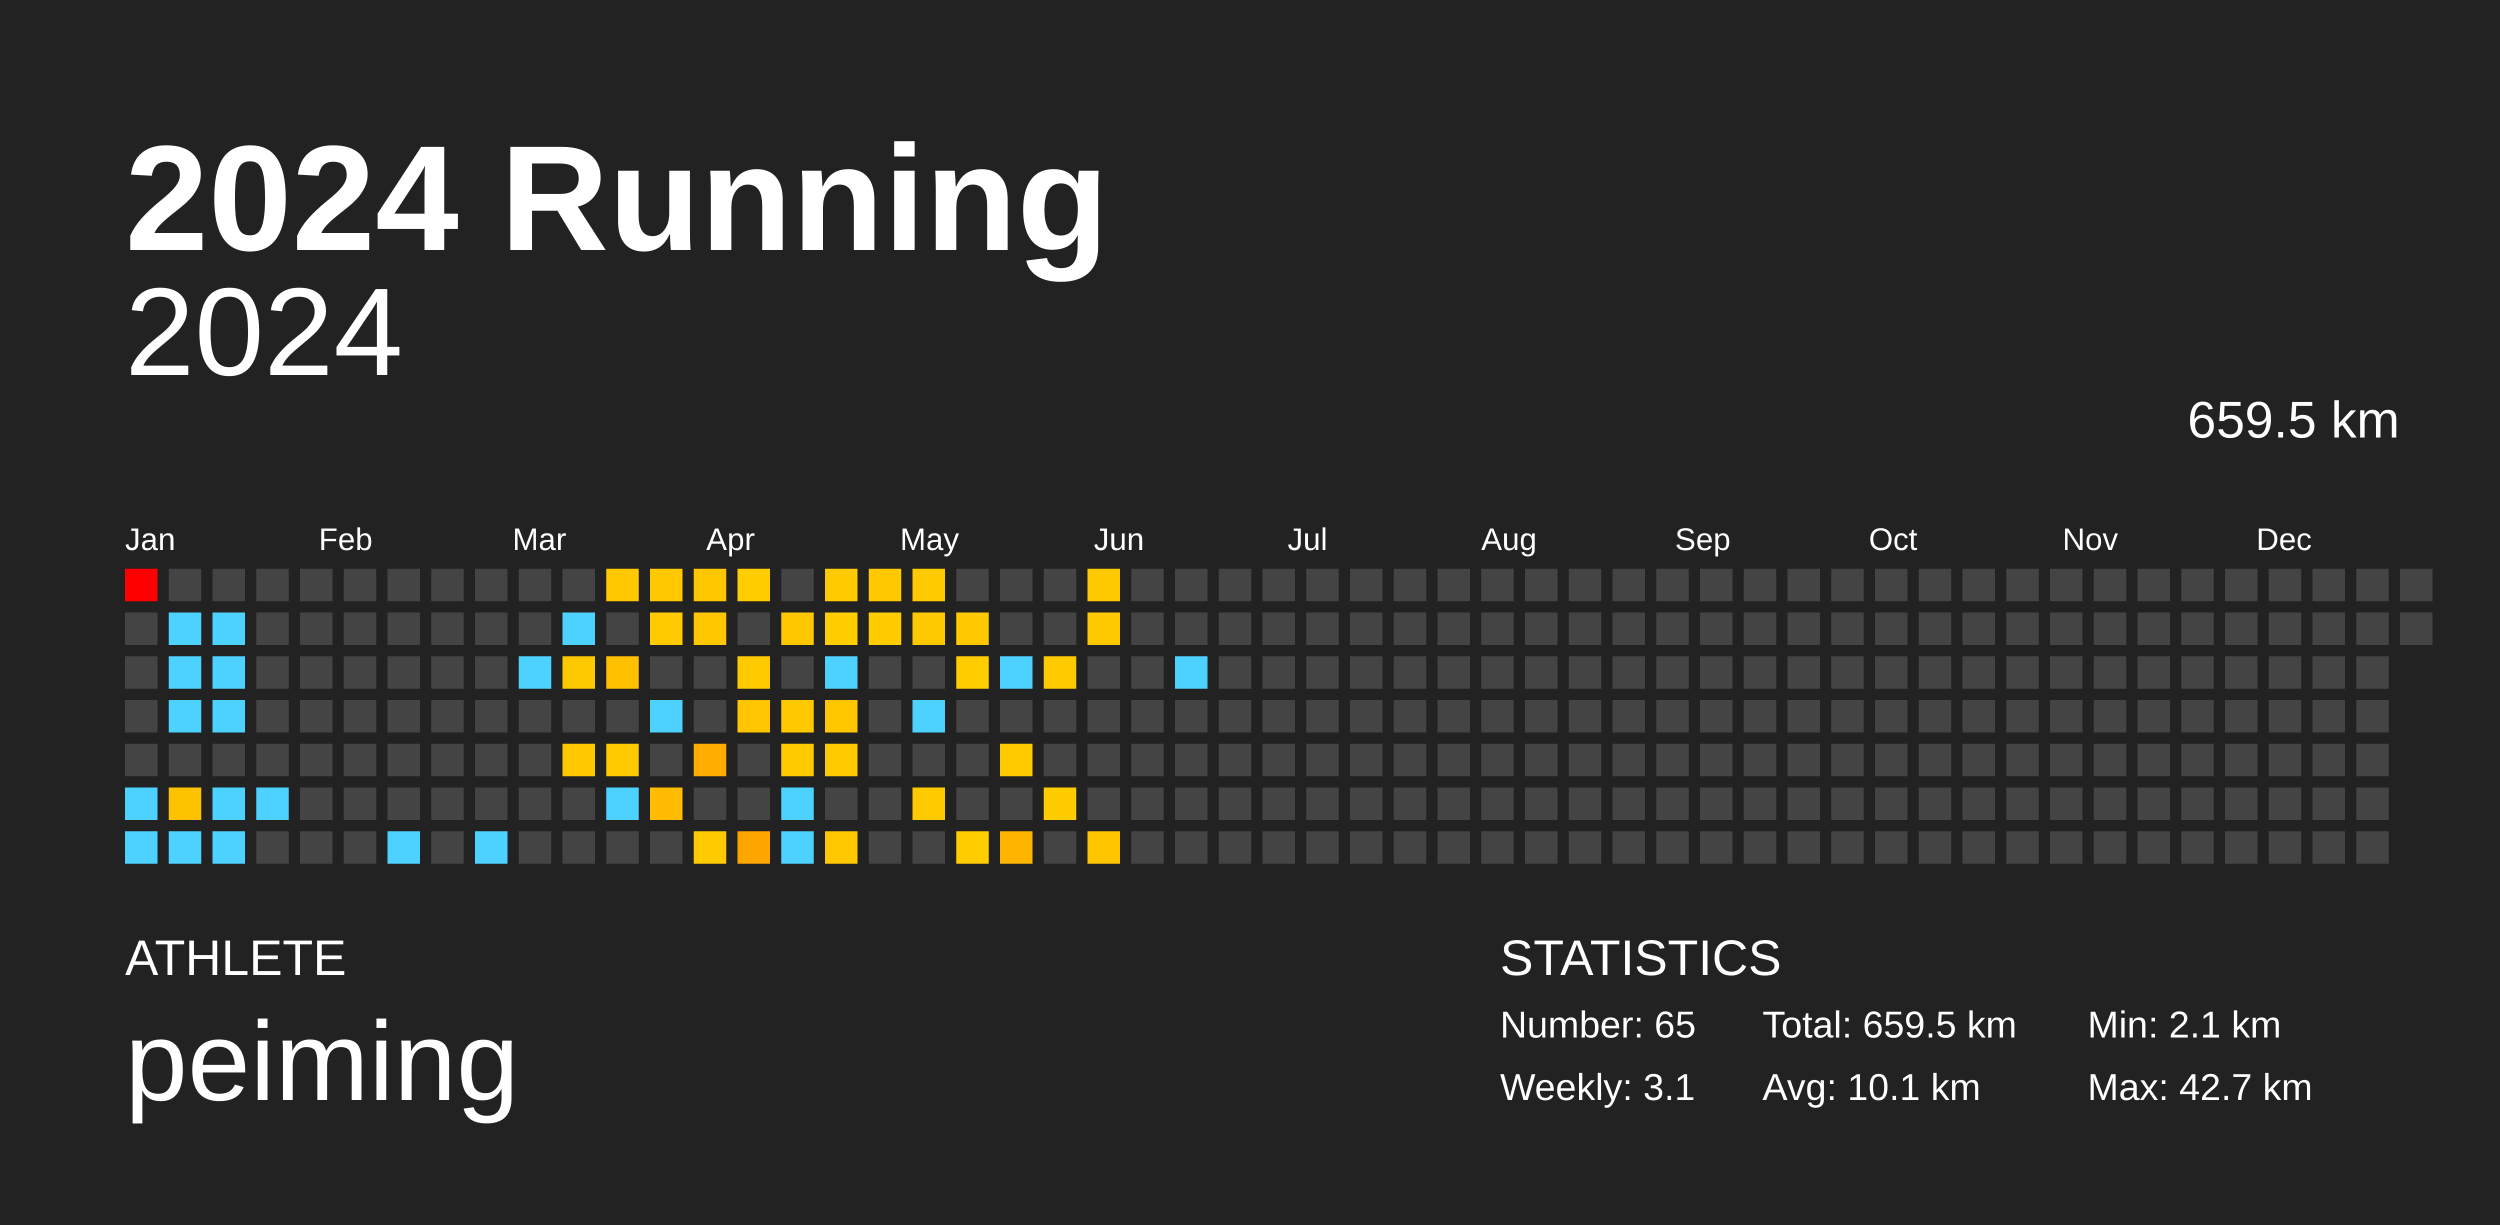
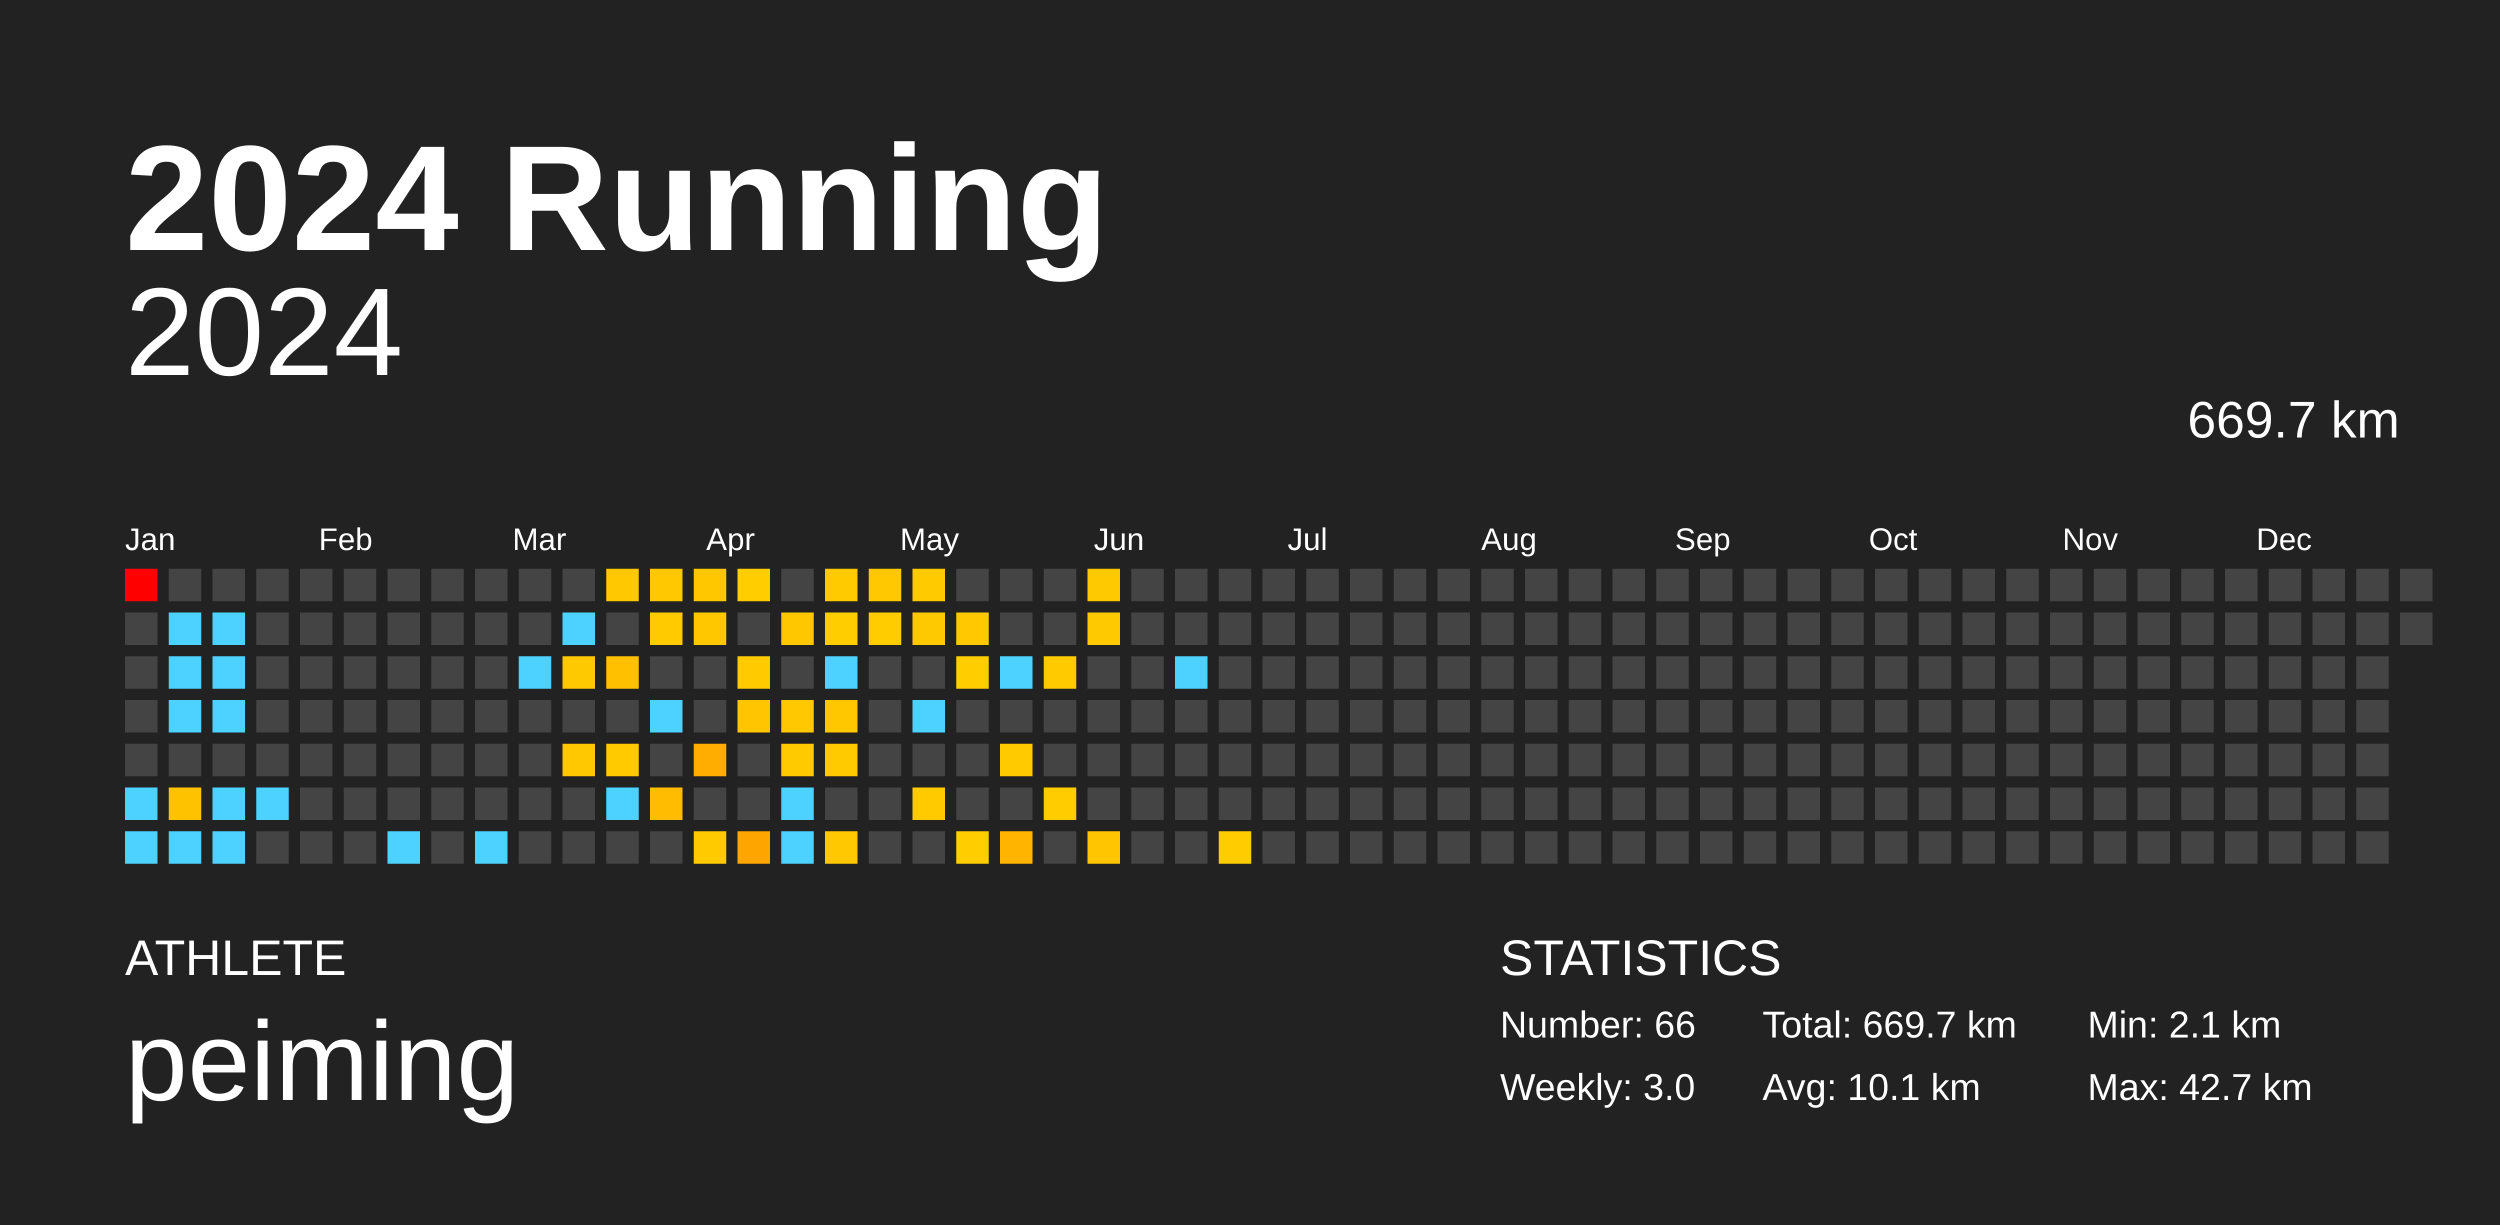
<svg xmlns="http://www.w3.org/2000/svg" baseProfile="full" height="98mm" version="1.1" viewBox="0,0,200,98" width="200mm">
  <defs />
  <rect fill="#222222" height="98" width="200" x="0" y="0" />
  <text fill="#FFFFFF" style="font-size:12px; font-family:Arial; font-weight:bold;" x="10" y="20">2024 Running</text>
  <text fill="#FFFFFF" style="font-size:4px; font-family:Arial" x="10" y="78">ATHLETE</text>
  <text fill="#FFFFFF" style="font-size:9px; font-family:Arial" x="10" y="88">peiming</text>
  <text fill="#FFFFFF" style="font-size:4px; font-family:Arial" x="120" y="78">STATISTICS</text>
-   <text fill="#FFFFFF" style="font-size:3px; font-family:Arial" x="120" y="83">Number: 65</text>
-   <text fill="#FFFFFF" style="font-size:3px; font-family:Arial" x="120" y="88">Weekly: 3.1</text>
-   <text fill="#FFFFFF" style="font-size:3px; font-family:Arial" x="141" y="83">Total: 659.5 km</text>
+   <text fill="#FFFFFF" style="font-size:3px; font-family:Arial" x="120" y="83">Number: 66</text>
+   <text fill="#FFFFFF" style="font-size:3px; font-family:Arial" x="120" y="88">Weekly: 3.0</text>
+   <text fill="#FFFFFF" style="font-size:3px; font-family:Arial" x="141" y="83">Total: 669.7 km</text>
  <text fill="#FFFFFF" style="font-size:3px; font-family:Arial" x="141" y="88">Avg: 10.1 km</text>
  <text fill="#FFFFFF" style="font-size:3px; font-family:Arial" x="167" y="83">Min: 2.1 km</text>
  <text fill="#FFFFFF" style="font-size:3px; font-family:Arial" x="167" y="88">Max: 42.7 km</text>
  <text alignment-baseline="hanging" fill="#FFFFFF" style="font-size:10.0px; font-family:Arial;" x="10" y="30">2024</text>
-   <text alignment-baseline="hanging" fill="#FFFFFF" style="font-size:4.125px; font-family:Arial;" x="175" y="35">659.5 km</text>
+   <text alignment-baseline="hanging" fill="#FFFFFF" style="font-size:4.125px; font-family:Arial;" x="175" y="35">669.7 km</text>
  <text fill="#FFFFFF" style="font-size:2.5px; font-family:Arial" x="10.0" y="44">Jan</text>
  <text fill="#FFFFFF" style="font-size:2.5px; font-family:Arial" x="25.5" y="44">Feb</text>
  <text fill="#FFFFFF" style="font-size:2.5px; font-family:Arial" x="41.0" y="44">Mar</text>
  <text fill="#FFFFFF" style="font-size:2.5px; font-family:Arial" x="56.5" y="44">Apr</text>
  <text fill="#FFFFFF" style="font-size:2.5px; font-family:Arial" x="72.0" y="44">May</text>
  <text fill="#FFFFFF" style="font-size:2.5px; font-family:Arial" x="87.5" y="44">Jun</text>
  <text fill="#FFFFFF" style="font-size:2.5px; font-family:Arial" x="103.0" y="44">Jul</text>
  <text fill="#FFFFFF" style="font-size:2.5px; font-family:Arial" x="118.5" y="44">Aug</text>
  <text fill="#FFFFFF" style="font-size:2.5px; font-family:Arial" x="134.0" y="44">Sep</text>
  <text fill="#FFFFFF" style="font-size:2.5px; font-family:Arial" x="149.5" y="44">Oct</text>
  <text fill="#FFFFFF" style="font-size:2.5px; font-family:Arial" x="165.0" y="44">Nov</text>
  <text fill="#FFFFFF" style="font-size:2.5px; font-family:Arial" x="180.5" y="44">Dec</text>
  <rect fill="red" height="2.6" width="2.6" x="10.0" y="45.5" />
  <rect fill="#444444" height="2.6" width="2.6" x="10.0" y="49.0" />
  <rect fill="#444444" height="2.6" width="2.6" x="10.0" y="52.5" />
  <rect fill="#444444" height="2.6" width="2.6" x="10.0" y="56.0" />
  <rect fill="#444444" height="2.6" width="2.6" x="10.0" y="59.5" />
  <rect fill="#4dd2ff" height="2.6" width="2.6" x="10.0" y="63.0" />
  <rect fill="#4dd2ff" height="2.6" width="2.6" x="10.0" y="66.5" />
  <rect fill="#444444" height="2.6" width="2.6" x="13.5" y="45.5" />
  <rect fill="#4dd2ff" height="2.6" width="2.6" x="13.5" y="49.0" />
  <rect fill="#4dd2ff" height="2.6" width="2.6" x="13.5" y="52.5" />
  <rect fill="#4dd2ff" height="2.6" width="2.6" x="13.5" y="56.0" />
  <rect fill="#444444" height="2.6" width="2.6" x="13.5" y="59.5" />
  <rect fill="#ffc200" height="2.6" width="2.6" x="13.5" y="63.0" />
  <rect fill="#4dd2ff" height="2.6" width="2.6" x="13.5" y="66.5" />
  <rect fill="#444444" height="2.6" width="2.6" x="17.0" y="45.5" />
  <rect fill="#4dd2ff" height="2.6" width="2.6" x="17.0" y="49.0" />
  <rect fill="#4dd2ff" height="2.6" width="2.6" x="17.0" y="52.5" />
  <rect fill="#4dd2ff" height="2.6" width="2.6" x="17.0" y="56.0" />
  <rect fill="#444444" height="2.6" width="2.6" x="17.0" y="59.5" />
  <rect fill="#4dd2ff" height="2.6" width="2.6" x="17.0" y="63.0" />
  <rect fill="#4dd2ff" height="2.6" width="2.6" x="17.0" y="66.5" />
  <rect fill="#444444" height="2.6" width="2.6" x="20.5" y="45.5" />
  <rect fill="#444444" height="2.6" width="2.6" x="20.5" y="49.0" />
  <rect fill="#444444" height="2.6" width="2.6" x="20.5" y="52.5" />
  <rect fill="#444444" height="2.6" width="2.6" x="20.5" y="56.0" />
  <rect fill="#444444" height="2.6" width="2.6" x="20.5" y="59.5" />
  <rect fill="#4dd2ff" height="2.6" width="2.6" x="20.5" y="63.0" />
  <rect fill="#444444" height="2.6" width="2.6" x="20.5" y="66.5" />
  <rect fill="#444444" height="2.6" width="2.6" x="24.0" y="45.5" />
  <rect fill="#444444" height="2.6" width="2.6" x="24.0" y="49.0" />
  <rect fill="#444444" height="2.6" width="2.6" x="24.0" y="52.5" />
  <rect fill="#444444" height="2.6" width="2.6" x="24.0" y="56.0" />
  <rect fill="#444444" height="2.6" width="2.6" x="24.0" y="59.5" />
  <rect fill="#444444" height="2.6" width="2.6" x="24.0" y="63.0" />
  <rect fill="#444444" height="2.6" width="2.6" x="24.0" y="66.5" />
  <rect fill="#444444" height="2.6" width="2.6" x="27.5" y="45.5" />
  <rect fill="#444444" height="2.6" width="2.6" x="27.5" y="49.0" />
  <rect fill="#444444" height="2.6" width="2.6" x="27.5" y="52.5" />
  <rect fill="#444444" height="2.6" width="2.6" x="27.5" y="56.0" />
  <rect fill="#444444" height="2.6" width="2.6" x="27.5" y="59.5" />
  <rect fill="#444444" height="2.6" width="2.6" x="27.5" y="63.0" />
  <rect fill="#444444" height="2.6" width="2.6" x="27.5" y="66.5" />
  <rect fill="#444444" height="2.6" width="2.6" x="31.0" y="45.5" />
  <rect fill="#444444" height="2.6" width="2.6" x="31.0" y="49.0" />
  <rect fill="#444444" height="2.6" width="2.6" x="31.0" y="52.5" />
  <rect fill="#444444" height="2.6" width="2.6" x="31.0" y="56.0" />
  <rect fill="#444444" height="2.6" width="2.6" x="31.0" y="59.5" />
  <rect fill="#444444" height="2.6" width="2.6" x="31.0" y="63.0" />
  <rect fill="#4dd2ff" height="2.6" width="2.6" x="31.0" y="66.5" />
  <rect fill="#444444" height="2.6" width="2.6" x="34.5" y="45.5" />
  <rect fill="#444444" height="2.6" width="2.6" x="34.5" y="49.0" />
  <rect fill="#444444" height="2.6" width="2.6" x="34.5" y="52.5" />
  <rect fill="#444444" height="2.6" width="2.6" x="34.5" y="56.0" />
  <rect fill="#444444" height="2.6" width="2.6" x="34.5" y="59.5" />
  <rect fill="#444444" height="2.6" width="2.6" x="34.5" y="63.0" />
  <rect fill="#444444" height="2.6" width="2.6" x="34.5" y="66.5" />
  <rect fill="#444444" height="2.6" width="2.6" x="38.0" y="45.5" />
  <rect fill="#444444" height="2.6" width="2.6" x="38.0" y="49.0" />
  <rect fill="#444444" height="2.6" width="2.6" x="38.0" y="52.5" />
  <rect fill="#444444" height="2.6" width="2.6" x="38.0" y="56.0" />
  <rect fill="#444444" height="2.6" width="2.6" x="38.0" y="59.5" />
  <rect fill="#444444" height="2.6" width="2.6" x="38.0" y="63.0" />
  <rect fill="#4dd2ff" height="2.6" width="2.6" x="38.0" y="66.5" />
  <rect fill="#444444" height="2.6" width="2.6" x="41.5" y="45.5" />
  <rect fill="#444444" height="2.6" width="2.6" x="41.5" y="49.0" />
  <rect fill="#4dd2ff" height="2.6" width="2.6" x="41.5" y="52.5" />
  <rect fill="#444444" height="2.6" width="2.6" x="41.5" y="56.0" />
  <rect fill="#444444" height="2.6" width="2.6" x="41.5" y="59.5" />
  <rect fill="#444444" height="2.6" width="2.6" x="41.5" y="63.0" />
  <rect fill="#444444" height="2.6" width="2.6" x="41.5" y="66.5" />
  <rect fill="#444444" height="2.6" width="2.6" x="45.0" y="45.5" />
  <rect fill="#4dd2ff" height="2.6" width="2.6" x="45.0" y="49.0" />
  <rect fill="#ffc900" height="2.6" width="2.6" x="45.0" y="52.5" />
  <rect fill="#444444" height="2.6" width="2.6" x="45.0" y="56.0" />
  <rect fill="#ffc800" height="2.6" width="2.6" x="45.0" y="59.5" />
  <rect fill="#444444" height="2.6" width="2.6" x="45.0" y="63.0" />
  <rect fill="#444444" height="2.6" width="2.6" x="45.0" y="66.5" />
  <rect fill="#ffc800" height="2.6" width="2.6" x="48.5" y="45.5" />
  <rect fill="#444444" height="2.6" width="2.6" x="48.5" y="49.0" />
  <rect fill="#ffc000" height="2.6" width="2.6" x="48.5" y="52.5" />
  <rect fill="#444444" height="2.6" width="2.6" x="48.5" y="56.0" />
  <rect fill="#ffcb00" height="2.6" width="2.6" x="48.5" y="59.5" />
  <rect fill="#4dd2ff" height="2.6" width="2.6" x="48.5" y="63.0" />
  <rect fill="#444444" height="2.6" width="2.6" x="48.5" y="66.5" />
  <rect fill="#ffc800" height="2.6" width="2.6" x="52.0" y="45.5" />
  <rect fill="#ffca00" height="2.6" width="2.6" x="52.0" y="49.0" />
  <rect fill="#444444" height="2.6" width="2.6" x="52.0" y="52.5" />
  <rect fill="#4dd2ff" height="2.6" width="2.6" x="52.0" y="56.0" />
  <rect fill="#444444" height="2.6" width="2.6" x="52.0" y="59.5" />
  <rect fill="#ffbc00" height="2.6" width="2.6" x="52.0" y="63.0" />
  <rect fill="#444444" height="2.6" width="2.6" x="52.0" y="66.5" />
  <rect fill="#ffc700" height="2.6" width="2.6" x="55.5" y="45.5" />
  <rect fill="#ffc700" height="2.6" width="2.6" x="55.5" y="49.0" />
  <rect fill="#444444" height="2.6" width="2.6" x="55.5" y="52.5" />
  <rect fill="#444444" height="2.6" width="2.6" x="55.5" y="56.0" />
  <rect fill="#ffae00" height="2.6" width="2.6" x="55.5" y="59.5" />
  <rect fill="#444444" height="2.6" width="2.6" x="55.5" y="63.0" />
  <rect fill="#ffca00" height="2.6" width="2.6" x="55.5" y="66.5" />
  <rect fill="#ffcd00" height="2.6" width="2.6" x="59.0" y="45.5" />
  <rect fill="#444444" height="2.6" width="2.6" x="59.0" y="49.0" />
  <rect fill="#ffcb00" height="2.6" width="2.6" x="59.0" y="52.5" />
  <rect fill="#ffc500" height="2.6" width="2.6" x="59.0" y="56.0" />
  <rect fill="#444444" height="2.6" width="2.6" x="59.0" y="59.5" />
  <rect fill="#444444" height="2.6" width="2.6" x="59.0" y="63.0" />
  <rect fill="#ffa500" height="2.6" width="2.6" x="59.0" y="66.5" />
  <rect fill="#444444" height="2.6" width="2.6" x="62.5" y="45.5" />
  <rect fill="#ffc700" height="2.6" width="2.6" x="62.5" y="49.0" />
  <rect fill="#444444" height="2.6" width="2.6" x="62.5" y="52.5" />
  <rect fill="#ffc800" height="2.6" width="2.6" x="62.5" y="56.0" />
  <rect fill="#ffcb00" height="2.6" width="2.6" x="62.5" y="59.5" />
  <rect fill="#4dd2ff" height="2.6" width="2.6" x="62.5" y="63.0" />
  <rect fill="#4dd2ff" height="2.6" width="2.6" x="62.5" y="66.5" />
  <rect fill="#ffca00" height="2.6" width="2.6" x="66.0" y="45.5" />
  <rect fill="#ffcd00" height="2.6" width="2.6" x="66.0" y="49.0" />
  <rect fill="#4dd2ff" height="2.6" width="2.6" x="66.0" y="52.5" />
  <rect fill="#ffc700" height="2.6" width="2.6" x="66.0" y="56.0" />
  <rect fill="#ffcb00" height="2.6" width="2.6" x="66.0" y="59.5" />
  <rect fill="#444444" height="2.6" width="2.6" x="66.0" y="63.0" />
  <rect fill="#ffc800" height="2.6" width="2.6" x="66.0" y="66.5" />
  <rect fill="#ffc800" height="2.6" width="2.6" x="69.5" y="45.5" />
  <rect fill="#ffcc00" height="2.6" width="2.6" x="69.5" y="49.0" />
  <rect fill="#444444" height="2.6" width="2.6" x="69.5" y="52.5" />
  <rect fill="#444444" height="2.6" width="2.6" x="69.5" y="56.0" />
  <rect fill="#444444" height="2.6" width="2.6" x="69.5" y="59.5" />
  <rect fill="#444444" height="2.6" width="2.6" x="69.5" y="63.0" />
  <rect fill="#444444" height="2.6" width="2.6" x="69.5" y="66.5" />
  <rect fill="#ffca00" height="2.6" width="2.6" x="73.0" y="45.5" />
  <rect fill="#ffc900" height="2.6" width="2.6" x="73.0" y="49.0" />
  <rect fill="#444444" height="2.6" width="2.6" x="73.0" y="52.5" />
  <rect fill="#4dd2ff" height="2.6" width="2.6" x="73.0" y="56.0" />
  <rect fill="#444444" height="2.6" width="2.6" x="73.0" y="59.5" />
  <rect fill="#ffcb00" height="2.6" width="2.6" x="73.0" y="63.0" />
  <rect fill="#444444" height="2.6" width="2.6" x="73.0" y="66.5" />
  <rect fill="#444444" height="2.6" width="2.6" x="76.5" y="45.5" />
  <rect fill="#ffc800" height="2.6" width="2.6" x="76.5" y="49.0" />
  <rect fill="#ffcd00" height="2.6" width="2.6" x="76.5" y="52.5" />
  <rect fill="#444444" height="2.6" width="2.6" x="76.5" y="56.0" />
  <rect fill="#444444" height="2.6" width="2.6" x="76.5" y="59.5" />
  <rect fill="#444444" height="2.6" width="2.6" x="76.5" y="63.0" />
  <rect fill="#ffcd00" height="2.6" width="2.6" x="76.5" y="66.5" />
  <rect fill="#444444" height="2.6" width="2.6" x="80.0" y="45.5" />
  <rect fill="#444444" height="2.6" width="2.6" x="80.0" y="49.0" />
  <rect fill="#4dd2ff" height="2.6" width="2.6" x="80.0" y="52.5" />
  <rect fill="#444444" height="2.6" width="2.6" x="80.0" y="56.0" />
  <rect fill="#ffca00" height="2.6" width="2.6" x="80.0" y="59.5" />
  <rect fill="#444444" height="2.6" width="2.6" x="80.0" y="63.0" />
  <rect fill="#ffb500" height="2.6" width="2.6" x="80.0" y="66.5" />
  <rect fill="#444444" height="2.6" width="2.6" x="83.5" y="45.5" />
  <rect fill="#444444" height="2.6" width="2.6" x="83.5" y="49.0" />
  <rect fill="#ffca00" height="2.6" width="2.6" x="83.5" y="52.5" />
  <rect fill="#444444" height="2.6" width="2.6" x="83.5" y="56.0" />
  <rect fill="#444444" height="2.6" width="2.6" x="83.5" y="59.5" />
  <rect fill="#ffcc00" height="2.6" width="2.6" x="83.5" y="63.0" />
  <rect fill="#444444" height="2.6" width="2.6" x="83.5" y="66.5" />
  <rect fill="#ffc900" height="2.6" width="2.6" x="87.0" y="45.5" />
  <rect fill="#ffc900" height="2.6" width="2.6" x="87.0" y="49.0" />
  <rect fill="#444444" height="2.6" width="2.6" x="87.0" y="52.5" />
  <rect fill="#444444" height="2.6" width="2.6" x="87.0" y="56.0" />
  <rect fill="#444444" height="2.6" width="2.6" x="87.0" y="59.5" />
  <rect fill="#444444" height="2.6" width="2.6" x="87.0" y="63.0" />
  <rect fill="#ffc600" height="2.6" width="2.6" x="87.0" y="66.5" />
  <rect fill="#444444" height="2.6" width="2.6" x="90.5" y="45.5" />
  <rect fill="#444444" height="2.6" width="2.6" x="90.5" y="49.0" />
  <rect fill="#444444" height="2.6" width="2.6" x="90.5" y="52.5" />
  <rect fill="#444444" height="2.6" width="2.6" x="90.5" y="56.0" />
  <rect fill="#444444" height="2.6" width="2.6" x="90.5" y="59.5" />
  <rect fill="#444444" height="2.6" width="2.6" x="90.5" y="63.0" />
  <rect fill="#444444" height="2.6" width="2.6" x="90.5" y="66.5" />
  <rect fill="#444444" height="2.6" width="2.6" x="94.0" y="45.5" />
  <rect fill="#444444" height="2.6" width="2.6" x="94.0" y="49.0" />
  <rect fill="#4dd2ff" height="2.6" width="2.6" x="94.0" y="52.5" />
  <rect fill="#444444" height="2.6" width="2.6" x="94.0" y="56.0" />
  <rect fill="#444444" height="2.6" width="2.6" x="94.0" y="59.5" />
  <rect fill="#444444" height="2.6" width="2.6" x="94.0" y="63.0" />
  <rect fill="#444444" height="2.6" width="2.6" x="94.0" y="66.5" />
  <rect fill="#444444" height="2.6" width="2.6" x="97.5" y="45.5" />
  <rect fill="#444444" height="2.6" width="2.6" x="97.5" y="49.0" />
  <rect fill="#444444" height="2.6" width="2.6" x="97.5" y="52.5" />
  <rect fill="#444444" height="2.6" width="2.6" x="97.5" y="56.0" />
  <rect fill="#444444" height="2.6" width="2.6" x="97.5" y="59.5" />
  <rect fill="#444444" height="2.6" width="2.6" x="97.5" y="63.0" />
-   <rect fill="#444444" height="2.6" width="2.6" x="97.5" y="66.5" />
+   <rect fill="#ffcc00" height="2.6" width="2.6" x="97.5" y="66.5" />
  <rect fill="#444444" height="2.6" width="2.6" x="101.0" y="45.5" />
  <rect fill="#444444" height="2.6" width="2.6" x="101.0" y="49.0" />
  <rect fill="#444444" height="2.6" width="2.6" x="101.0" y="52.5" />
  <rect fill="#444444" height="2.6" width="2.6" x="101.0" y="56.0" />
  <rect fill="#444444" height="2.6" width="2.6" x="101.0" y="59.5" />
  <rect fill="#444444" height="2.6" width="2.6" x="101.0" y="63.0" />
  <rect fill="#444444" height="2.6" width="2.6" x="101.0" y="66.5" />
  <rect fill="#444444" height="2.6" width="2.6" x="104.5" y="45.5" />
  <rect fill="#444444" height="2.6" width="2.6" x="104.5" y="49.0" />
  <rect fill="#444444" height="2.6" width="2.6" x="104.5" y="52.5" />
  <rect fill="#444444" height="2.6" width="2.6" x="104.5" y="56.0" />
  <rect fill="#444444" height="2.6" width="2.6" x="104.5" y="59.5" />
  <rect fill="#444444" height="2.6" width="2.6" x="104.5" y="63.0" />
  <rect fill="#444444" height="2.6" width="2.6" x="104.5" y="66.5" />
  <rect fill="#444444" height="2.6" width="2.6" x="108.0" y="45.5" />
  <rect fill="#444444" height="2.6" width="2.6" x="108.0" y="49.0" />
  <rect fill="#444444" height="2.6" width="2.6" x="108.0" y="52.5" />
  <rect fill="#444444" height="2.6" width="2.6" x="108.0" y="56.0" />
  <rect fill="#444444" height="2.6" width="2.6" x="108.0" y="59.5" />
  <rect fill="#444444" height="2.6" width="2.6" x="108.0" y="63.0" />
  <rect fill="#444444" height="2.6" width="2.6" x="108.0" y="66.5" />
  <rect fill="#444444" height="2.6" width="2.6" x="111.5" y="45.5" />
  <rect fill="#444444" height="2.6" width="2.6" x="111.5" y="49.0" />
  <rect fill="#444444" height="2.6" width="2.6" x="111.5" y="52.5" />
  <rect fill="#444444" height="2.6" width="2.6" x="111.5" y="56.0" />
  <rect fill="#444444" height="2.6" width="2.6" x="111.5" y="59.5" />
  <rect fill="#444444" height="2.6" width="2.6" x="111.5" y="63.0" />
  <rect fill="#444444" height="2.6" width="2.6" x="111.5" y="66.5" />
  <rect fill="#444444" height="2.6" width="2.6" x="115.0" y="45.5" />
  <rect fill="#444444" height="2.6" width="2.6" x="115.0" y="49.0" />
  <rect fill="#444444" height="2.6" width="2.6" x="115.0" y="52.5" />
  <rect fill="#444444" height="2.6" width="2.6" x="115.0" y="56.0" />
  <rect fill="#444444" height="2.6" width="2.6" x="115.0" y="59.5" />
  <rect fill="#444444" height="2.6" width="2.6" x="115.0" y="63.0" />
  <rect fill="#444444" height="2.6" width="2.6" x="115.0" y="66.5" />
  <rect fill="#444444" height="2.6" width="2.6" x="118.5" y="45.5" />
  <rect fill="#444444" height="2.6" width="2.6" x="118.5" y="49.0" />
  <rect fill="#444444" height="2.6" width="2.6" x="118.5" y="52.5" />
  <rect fill="#444444" height="2.6" width="2.6" x="118.5" y="56.0" />
  <rect fill="#444444" height="2.6" width="2.6" x="118.5" y="59.5" />
  <rect fill="#444444" height="2.6" width="2.6" x="118.5" y="63.0" />
  <rect fill="#444444" height="2.6" width="2.6" x="118.5" y="66.5" />
  <rect fill="#444444" height="2.6" width="2.6" x="122.0" y="45.5" />
  <rect fill="#444444" height="2.6" width="2.6" x="122.0" y="49.0" />
  <rect fill="#444444" height="2.6" width="2.6" x="122.0" y="52.5" />
  <rect fill="#444444" height="2.6" width="2.6" x="122.0" y="56.0" />
  <rect fill="#444444" height="2.6" width="2.6" x="122.0" y="59.5" />
  <rect fill="#444444" height="2.6" width="2.6" x="122.0" y="63.0" />
  <rect fill="#444444" height="2.6" width="2.6" x="122.0" y="66.5" />
  <rect fill="#444444" height="2.6" width="2.6" x="125.5" y="45.5" />
  <rect fill="#444444" height="2.6" width="2.6" x="125.5" y="49.0" />
  <rect fill="#444444" height="2.6" width="2.6" x="125.5" y="52.5" />
  <rect fill="#444444" height="2.6" width="2.6" x="125.5" y="56.0" />
  <rect fill="#444444" height="2.6" width="2.6" x="125.5" y="59.5" />
  <rect fill="#444444" height="2.6" width="2.6" x="125.5" y="63.0" />
  <rect fill="#444444" height="2.6" width="2.6" x="125.5" y="66.5" />
  <rect fill="#444444" height="2.6" width="2.6" x="129.0" y="45.5" />
  <rect fill="#444444" height="2.6" width="2.6" x="129.0" y="49.0" />
  <rect fill="#444444" height="2.6" width="2.6" x="129.0" y="52.5" />
  <rect fill="#444444" height="2.6" width="2.6" x="129.0" y="56.0" />
  <rect fill="#444444" height="2.6" width="2.6" x="129.0" y="59.5" />
  <rect fill="#444444" height="2.6" width="2.6" x="129.0" y="63.0" />
  <rect fill="#444444" height="2.6" width="2.6" x="129.0" y="66.5" />
  <rect fill="#444444" height="2.6" width="2.6" x="132.5" y="45.5" />
  <rect fill="#444444" height="2.6" width="2.6" x="132.5" y="49.0" />
  <rect fill="#444444" height="2.6" width="2.6" x="132.5" y="52.5" />
  <rect fill="#444444" height="2.6" width="2.6" x="132.5" y="56.0" />
  <rect fill="#444444" height="2.6" width="2.6" x="132.5" y="59.5" />
  <rect fill="#444444" height="2.6" width="2.6" x="132.5" y="63.0" />
  <rect fill="#444444" height="2.6" width="2.6" x="132.5" y="66.5" />
  <rect fill="#444444" height="2.6" width="2.6" x="136.0" y="45.5" />
  <rect fill="#444444" height="2.6" width="2.6" x="136.0" y="49.0" />
  <rect fill="#444444" height="2.6" width="2.6" x="136.0" y="52.5" />
  <rect fill="#444444" height="2.6" width="2.6" x="136.0" y="56.0" />
  <rect fill="#444444" height="2.6" width="2.6" x="136.0" y="59.5" />
  <rect fill="#444444" height="2.6" width="2.6" x="136.0" y="63.0" />
  <rect fill="#444444" height="2.6" width="2.6" x="136.0" y="66.5" />
  <rect fill="#444444" height="2.6" width="2.6" x="139.5" y="45.5" />
  <rect fill="#444444" height="2.6" width="2.6" x="139.5" y="49.0" />
  <rect fill="#444444" height="2.6" width="2.6" x="139.5" y="52.5" />
  <rect fill="#444444" height="2.6" width="2.6" x="139.5" y="56.0" />
  <rect fill="#444444" height="2.6" width="2.6" x="139.5" y="59.5" />
  <rect fill="#444444" height="2.6" width="2.6" x="139.5" y="63.0" />
  <rect fill="#444444" height="2.6" width="2.6" x="139.5" y="66.5" />
  <rect fill="#444444" height="2.6" width="2.6" x="143.0" y="45.5" />
  <rect fill="#444444" height="2.6" width="2.6" x="143.0" y="49.0" />
  <rect fill="#444444" height="2.6" width="2.6" x="143.0" y="52.5" />
  <rect fill="#444444" height="2.6" width="2.6" x="143.0" y="56.0" />
  <rect fill="#444444" height="2.6" width="2.6" x="143.0" y="59.5" />
  <rect fill="#444444" height="2.6" width="2.6" x="143.0" y="63.0" />
  <rect fill="#444444" height="2.6" width="2.6" x="143.0" y="66.5" />
  <rect fill="#444444" height="2.6" width="2.6" x="146.5" y="45.5" />
  <rect fill="#444444" height="2.6" width="2.6" x="146.5" y="49.0" />
  <rect fill="#444444" height="2.6" width="2.6" x="146.5" y="52.5" />
  <rect fill="#444444" height="2.6" width="2.6" x="146.5" y="56.0" />
  <rect fill="#444444" height="2.6" width="2.6" x="146.5" y="59.5" />
  <rect fill="#444444" height="2.6" width="2.6" x="146.5" y="63.0" />
  <rect fill="#444444" height="2.6" width="2.6" x="146.5" y="66.5" />
  <rect fill="#444444" height="2.6" width="2.6" x="150.0" y="45.5" />
  <rect fill="#444444" height="2.6" width="2.6" x="150.0" y="49.0" />
  <rect fill="#444444" height="2.6" width="2.6" x="150.0" y="52.5" />
  <rect fill="#444444" height="2.6" width="2.6" x="150.0" y="56.0" />
  <rect fill="#444444" height="2.6" width="2.6" x="150.0" y="59.5" />
  <rect fill="#444444" height="2.6" width="2.6" x="150.0" y="63.0" />
  <rect fill="#444444" height="2.6" width="2.6" x="150.0" y="66.5" />
  <rect fill="#444444" height="2.6" width="2.6" x="153.5" y="45.5" />
  <rect fill="#444444" height="2.6" width="2.6" x="153.5" y="49.0" />
  <rect fill="#444444" height="2.6" width="2.6" x="153.5" y="52.5" />
  <rect fill="#444444" height="2.6" width="2.6" x="153.5" y="56.0" />
  <rect fill="#444444" height="2.6" width="2.6" x="153.5" y="59.5" />
  <rect fill="#444444" height="2.6" width="2.6" x="153.5" y="63.0" />
  <rect fill="#444444" height="2.6" width="2.6" x="153.5" y="66.5" />
  <rect fill="#444444" height="2.6" width="2.6" x="157.0" y="45.5" />
  <rect fill="#444444" height="2.6" width="2.6" x="157.0" y="49.0" />
  <rect fill="#444444" height="2.6" width="2.6" x="157.0" y="52.5" />
  <rect fill="#444444" height="2.6" width="2.6" x="157.0" y="56.0" />
  <rect fill="#444444" height="2.6" width="2.6" x="157.0" y="59.5" />
  <rect fill="#444444" height="2.6" width="2.6" x="157.0" y="63.0" />
  <rect fill="#444444" height="2.6" width="2.6" x="157.0" y="66.5" />
  <rect fill="#444444" height="2.6" width="2.6" x="160.5" y="45.5" />
  <rect fill="#444444" height="2.6" width="2.6" x="160.5" y="49.0" />
  <rect fill="#444444" height="2.6" width="2.6" x="160.5" y="52.5" />
  <rect fill="#444444" height="2.6" width="2.6" x="160.5" y="56.0" />
  <rect fill="#444444" height="2.6" width="2.6" x="160.5" y="59.5" />
  <rect fill="#444444" height="2.6" width="2.6" x="160.5" y="63.0" />
  <rect fill="#444444" height="2.6" width="2.6" x="160.5" y="66.5" />
  <rect fill="#444444" height="2.6" width="2.6" x="164.0" y="45.5" />
  <rect fill="#444444" height="2.6" width="2.6" x="164.0" y="49.0" />
  <rect fill="#444444" height="2.6" width="2.6" x="164.0" y="52.5" />
  <rect fill="#444444" height="2.6" width="2.6" x="164.0" y="56.0" />
  <rect fill="#444444" height="2.6" width="2.6" x="164.0" y="59.5" />
  <rect fill="#444444" height="2.6" width="2.6" x="164.0" y="63.0" />
  <rect fill="#444444" height="2.6" width="2.6" x="164.0" y="66.5" />
  <rect fill="#444444" height="2.6" width="2.6" x="167.5" y="45.5" />
  <rect fill="#444444" height="2.6" width="2.6" x="167.5" y="49.0" />
  <rect fill="#444444" height="2.6" width="2.6" x="167.5" y="52.5" />
  <rect fill="#444444" height="2.6" width="2.6" x="167.5" y="56.0" />
  <rect fill="#444444" height="2.6" width="2.6" x="167.5" y="59.5" />
  <rect fill="#444444" height="2.6" width="2.6" x="167.5" y="63.0" />
  <rect fill="#444444" height="2.6" width="2.6" x="167.5" y="66.5" />
  <rect fill="#444444" height="2.6" width="2.6" x="171.0" y="45.5" />
  <rect fill="#444444" height="2.6" width="2.6" x="171.0" y="49.0" />
  <rect fill="#444444" height="2.6" width="2.6" x="171.0" y="52.5" />
  <rect fill="#444444" height="2.6" width="2.6" x="171.0" y="56.0" />
  <rect fill="#444444" height="2.6" width="2.6" x="171.0" y="59.5" />
  <rect fill="#444444" height="2.6" width="2.6" x="171.0" y="63.0" />
  <rect fill="#444444" height="2.6" width="2.6" x="171.0" y="66.5" />
  <rect fill="#444444" height="2.6" width="2.6" x="174.5" y="45.5" />
  <rect fill="#444444" height="2.6" width="2.6" x="174.5" y="49.0" />
  <rect fill="#444444" height="2.6" width="2.6" x="174.5" y="52.5" />
  <rect fill="#444444" height="2.6" width="2.6" x="174.5" y="56.0" />
  <rect fill="#444444" height="2.6" width="2.6" x="174.5" y="59.5" />
  <rect fill="#444444" height="2.6" width="2.6" x="174.5" y="63.0" />
  <rect fill="#444444" height="2.6" width="2.6" x="174.5" y="66.5" />
  <rect fill="#444444" height="2.6" width="2.6" x="178.0" y="45.5" />
  <rect fill="#444444" height="2.6" width="2.6" x="178.0" y="49.0" />
  <rect fill="#444444" height="2.6" width="2.6" x="178.0" y="52.5" />
  <rect fill="#444444" height="2.6" width="2.6" x="178.0" y="56.0" />
  <rect fill="#444444" height="2.6" width="2.6" x="178.0" y="59.5" />
  <rect fill="#444444" height="2.6" width="2.6" x="178.0" y="63.0" />
  <rect fill="#444444" height="2.6" width="2.6" x="178.0" y="66.5" />
  <rect fill="#444444" height="2.6" width="2.6" x="181.5" y="45.5" />
  <rect fill="#444444" height="2.6" width="2.6" x="181.5" y="49.0" />
  <rect fill="#444444" height="2.6" width="2.6" x="181.5" y="52.5" />
  <rect fill="#444444" height="2.6" width="2.6" x="181.5" y="56.0" />
  <rect fill="#444444" height="2.6" width="2.6" x="181.5" y="59.5" />
  <rect fill="#444444" height="2.6" width="2.6" x="181.5" y="63.0" />
  <rect fill="#444444" height="2.6" width="2.6" x="181.5" y="66.5" />
  <rect fill="#444444" height="2.6" width="2.6" x="185.0" y="45.5" />
  <rect fill="#444444" height="2.6" width="2.6" x="185.0" y="49.0" />
  <rect fill="#444444" height="2.6" width="2.6" x="185.0" y="52.5" />
  <rect fill="#444444" height="2.6" width="2.6" x="185.0" y="56.0" />
  <rect fill="#444444" height="2.6" width="2.6" x="185.0" y="59.5" />
  <rect fill="#444444" height="2.6" width="2.6" x="185.0" y="63.0" />
  <rect fill="#444444" height="2.6" width="2.6" x="185.0" y="66.5" />
  <rect fill="#444444" height="2.6" width="2.6" x="188.5" y="45.5" />
  <rect fill="#444444" height="2.6" width="2.6" x="188.5" y="49.0" />
  <rect fill="#444444" height="2.6" width="2.6" x="188.5" y="52.5" />
  <rect fill="#444444" height="2.6" width="2.6" x="188.5" y="56.0" />
  <rect fill="#444444" height="2.6" width="2.6" x="188.5" y="59.5" />
  <rect fill="#444444" height="2.6" width="2.6" x="188.5" y="63.0" />
  <rect fill="#444444" height="2.6" width="2.6" x="188.5" y="66.5" />
  <rect fill="#444444" height="2.6" width="2.6" x="192.0" y="45.5" />
  <rect fill="#444444" height="2.6" width="2.6" x="192.0" y="49.0" />
</svg>
